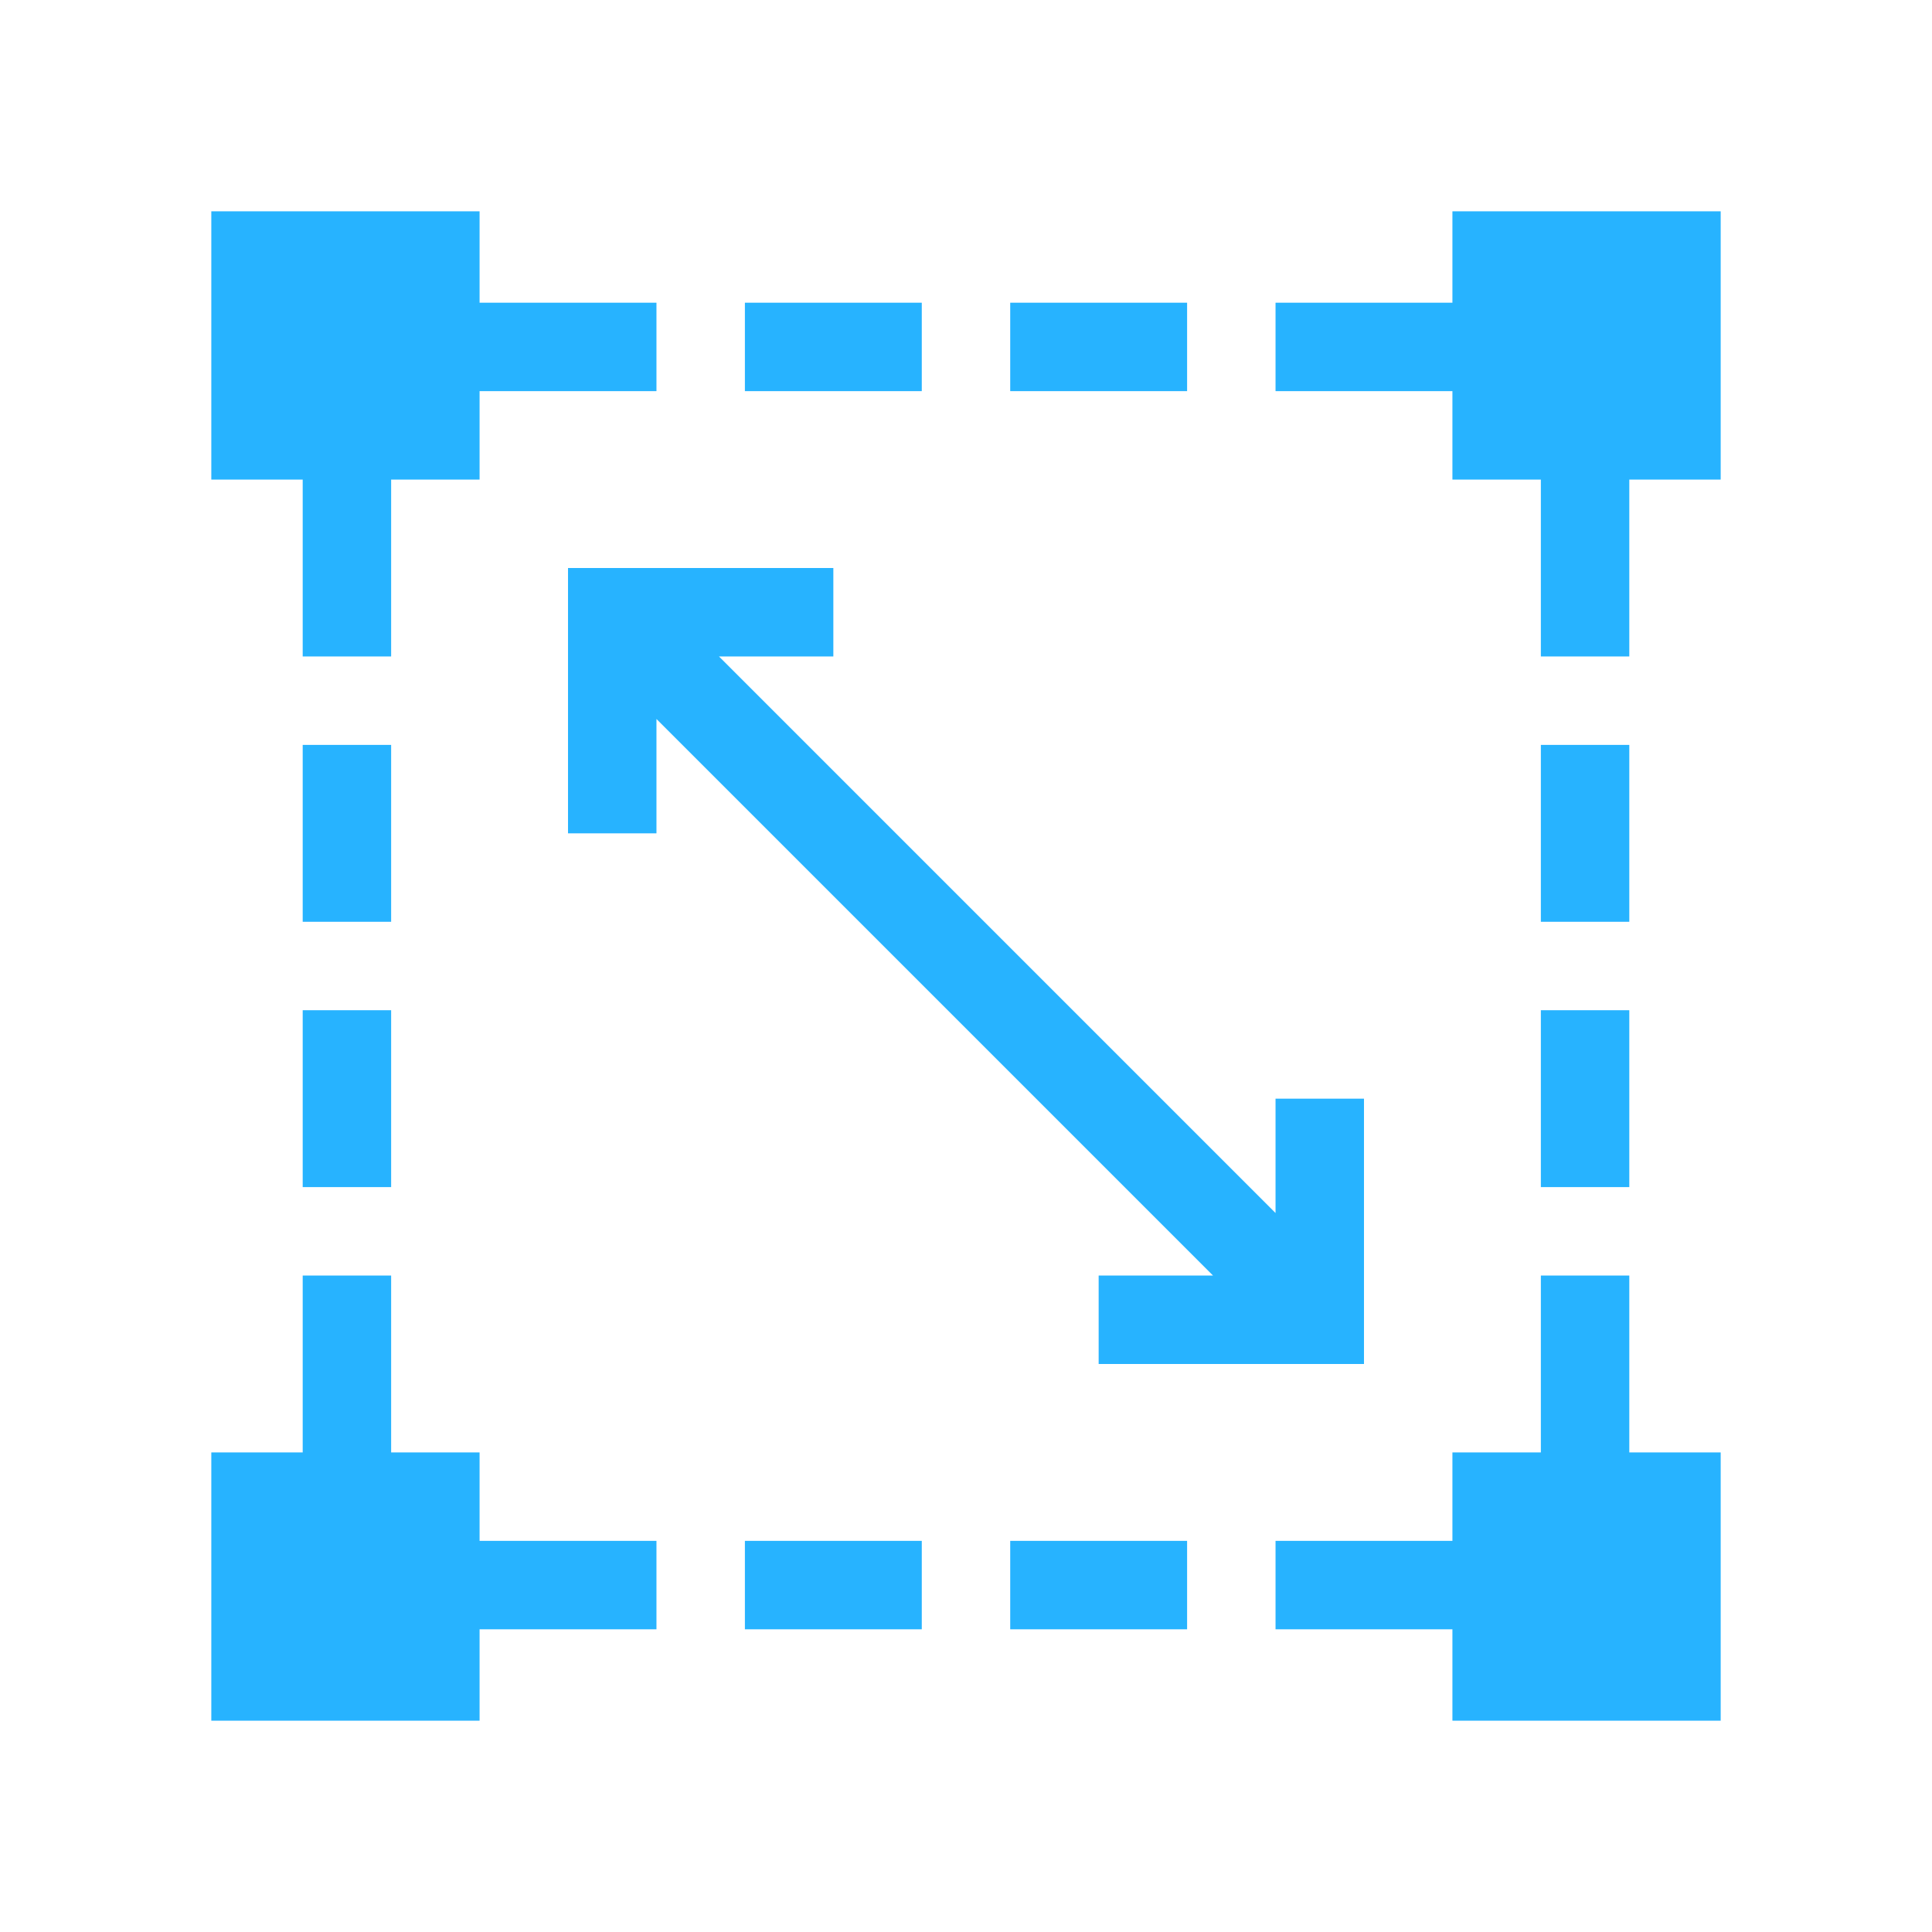
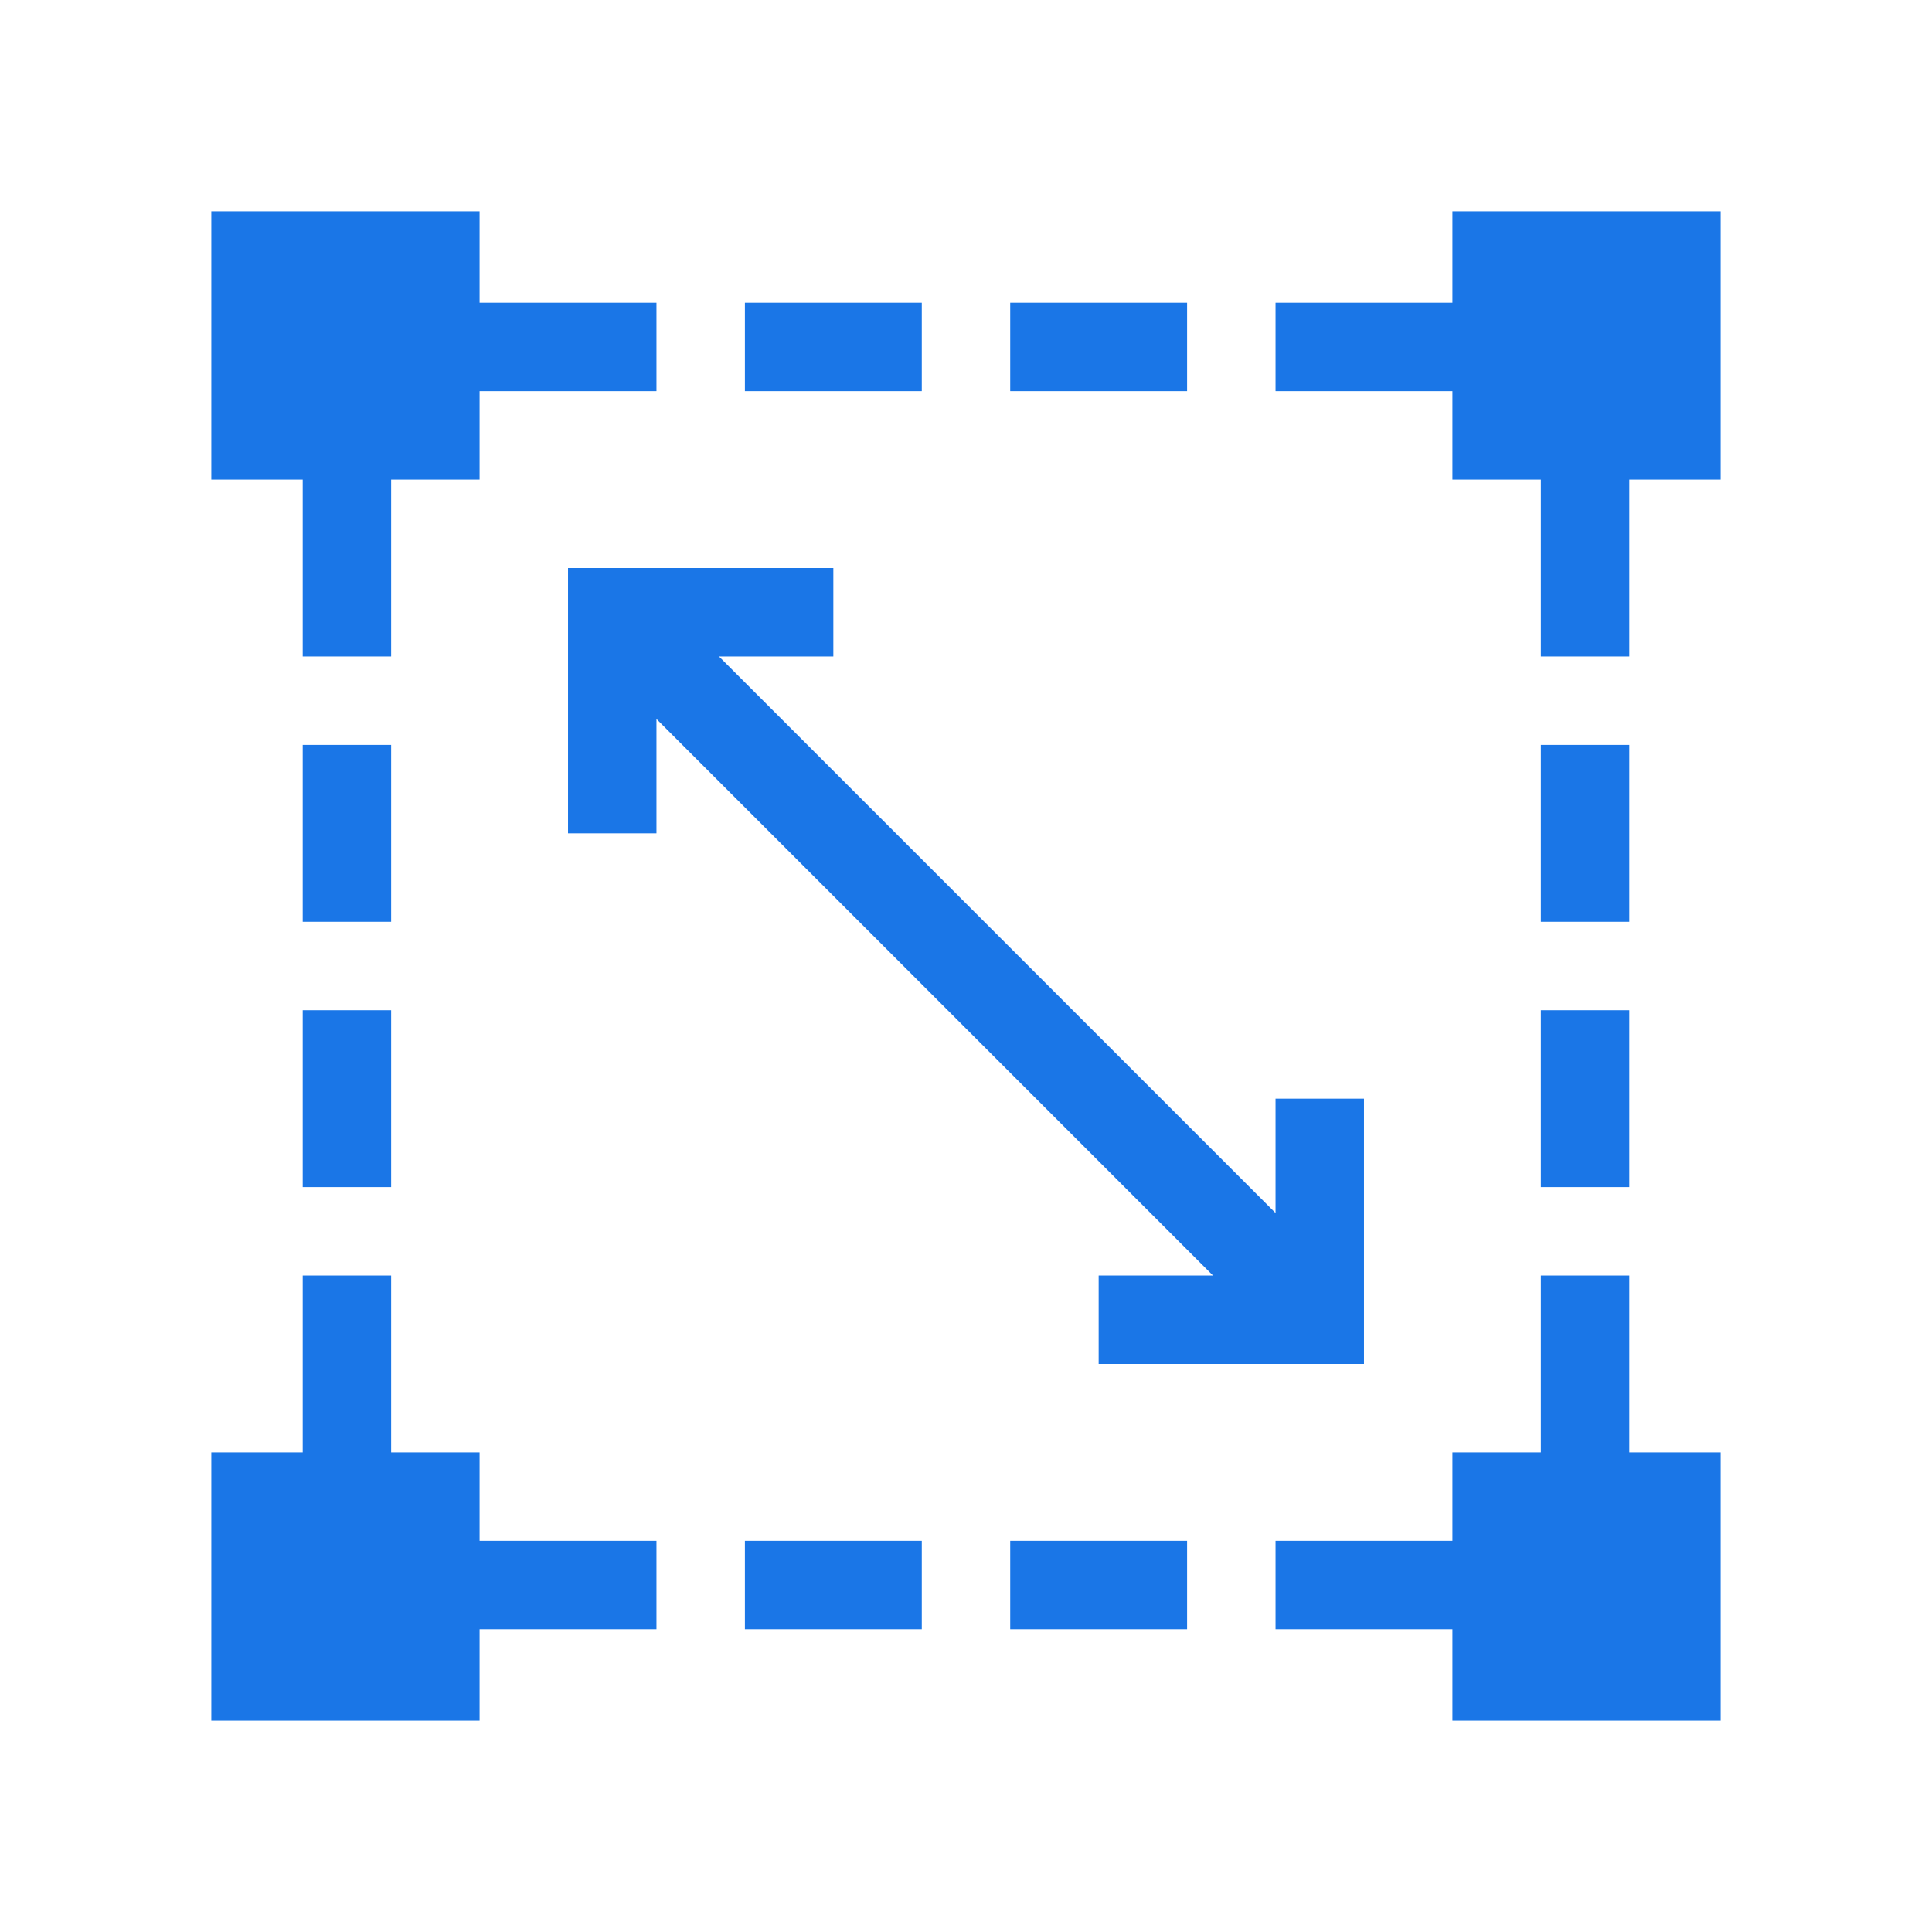
<svg xmlns="http://www.w3.org/2000/svg" height="512px" viewBox="0 0 512 512" width="512px" version="1.1" id="svg28">
  <defs id="defs32" />
  <g id="g854" transform="matrix(0.78125,0,0,0.78125,56,56)" style="stroke-width:1.28">
-     <path id="path2" d="m 121,211 h 30 V 172.211 L 339.789,361 H 301 v 30 h 90 v -90 h -30 v 38.789 L 172.211,151 H 211 v -30 h -90 z m 0,0" style="fill:#27B3FF;stroke-width:1.322" />
-     <path id="path4" d="m 421,31 h -60 v 30 h 60 v 30 h 30 v 60 h 30 V 91 h 31 V 0 h -91 z m 0,0" style="fill:#27B3FF;stroke-width:1.322" />
-     <path id="path6" d="m 181,31 h 60 v 30 h -60 z m 0,0" style="fill:#27B3FF;stroke-width:1.322" />
-     <path id="path8" d="m 271,31 h 60 v 30 h -60 z m 0,0" style="fill:#27B3FF;stroke-width:1.322" />
-     <path id="path10" d="m 451,271 h 30 v 60 h -30 z m 0,0" style="fill:#27B3FF;stroke-width:1.322" />
-     <path id="path12" d="m 451,181 h 30 v 60 h -30 z m 0,0" style="fill:#27B3FF;stroke-width:1.322" />
-     <path id="path14" d="m 481,361 h -30 v 60 h -30 v 30 h -60 v 30 h 60 v 31 h 91 v -91 h -31 z m 0,0" style="fill:#27B3FF;stroke-width:1.322" />
-     <path id="path16" d="m 31,271 h 30 v 60 H 31 Z m 0,0" style="fill:#27B3FF;stroke-width:1.322" />
-     <path id="path18" d="m 31,181 h 30 v 60 H 31 Z m 0,0" style="fill:#27B3FF;stroke-width:1.322" />
-     <path id="path20" d="M 31,151 H 61 V 91 H 91 V 61 h 60 V 31 H 91 V 0 H 0 v 91 h 31 z m 0,0" style="fill:#27B3FF;stroke-width:1.322" />
-     <path id="path22" d="m 91,481 h 60 V 451 H 91 V 421 H 61 V 361 H 31 v 60 H 0 v 91 h 91 z m 0,0" style="fill:#27B3FF;stroke-width:1.322" />
-     <path id="path24" d="m 181,451 h 60 v 30 h -60 z m 0,0" style="fill:#27B3FF;stroke-width:1.322" />
-     <path id="path26" d="m 271,451 h 60 v 30 h -60 z m 0,0" style="fill:#27B3FF;stroke-width:1.322" />
+     <path id="path2" d="m 121,211 h 30 V 172.211 L 339.789,361 H 301 v 30 h 90 v -90 h -30 v 38.789 L 172.211,151 H 211 v -30 h -90 z m 0,0" style="fill:#1a76e7;stroke-width:1.322" />
+     <path id="path4" d="m 421,31 h -60 v 30 h 60 v 30 h 30 v 60 h 30 V 91 h 31 V 0 h -91 z m 0,0" style="fill:#1a76e7;stroke-width:1.322" />
+     <path id="path6" d="m 181,31 h 60 v 30 h -60 z m 0,0" style="fill:#1a76e7;stroke-width:1.322" />
+     <path id="path8" d="m 271,31 h 60 v 30 h -60 z m 0,0" style="fill:#1a76e7;stroke-width:1.322" />
+     <path id="path10" d="m 451,271 h 30 v 60 h -30 z m 0,0" style="fill:#1a76e7;stroke-width:1.322" />
+     <path id="path12" d="m 451,181 h 30 v 60 h -30 z m 0,0" style="fill:#1a76e7;stroke-width:1.322" />
+     <path id="path14" d="m 481,361 h -30 v 60 h -30 v 30 h -60 v 30 h 60 v 31 h 91 v -91 h -31 z m 0,0" style="fill:#1a76e7;stroke-width:1.322" />
+     <path id="path16" d="m 31,271 h 30 v 60 H 31 Z m 0,0" style="fill:#1a76e7;stroke-width:1.322" />
+     <path id="path18" d="m 31,181 h 30 v 60 H 31 Z m 0,0" style="fill:#1a76e7;stroke-width:1.322" />
+     <path id="path20" d="M 31,151 H 61 V 91 H 91 V 61 h 60 V 31 H 91 V 0 H 0 v 91 h 31 z m 0,0" style="fill:#1a76e7;stroke-width:1.322" />
+     <path id="path22" d="m 91,481 h 60 V 451 H 91 V 421 H 61 V 361 H 31 v 60 H 0 v 91 h 91 z m 0,0" style="fill:#1a76e7;stroke-width:1.322" />
+     <path id="path24" d="m 181,451 h 60 v 30 h -60 z m 0,0" style="fill:#1a76e7;stroke-width:1.322" />
+     <path id="path26" d="m 271,451 h 60 v 30 h -60 z m 0,0" style="fill:#1a76e7;stroke-width:1.322" />
  </g>
</svg>
